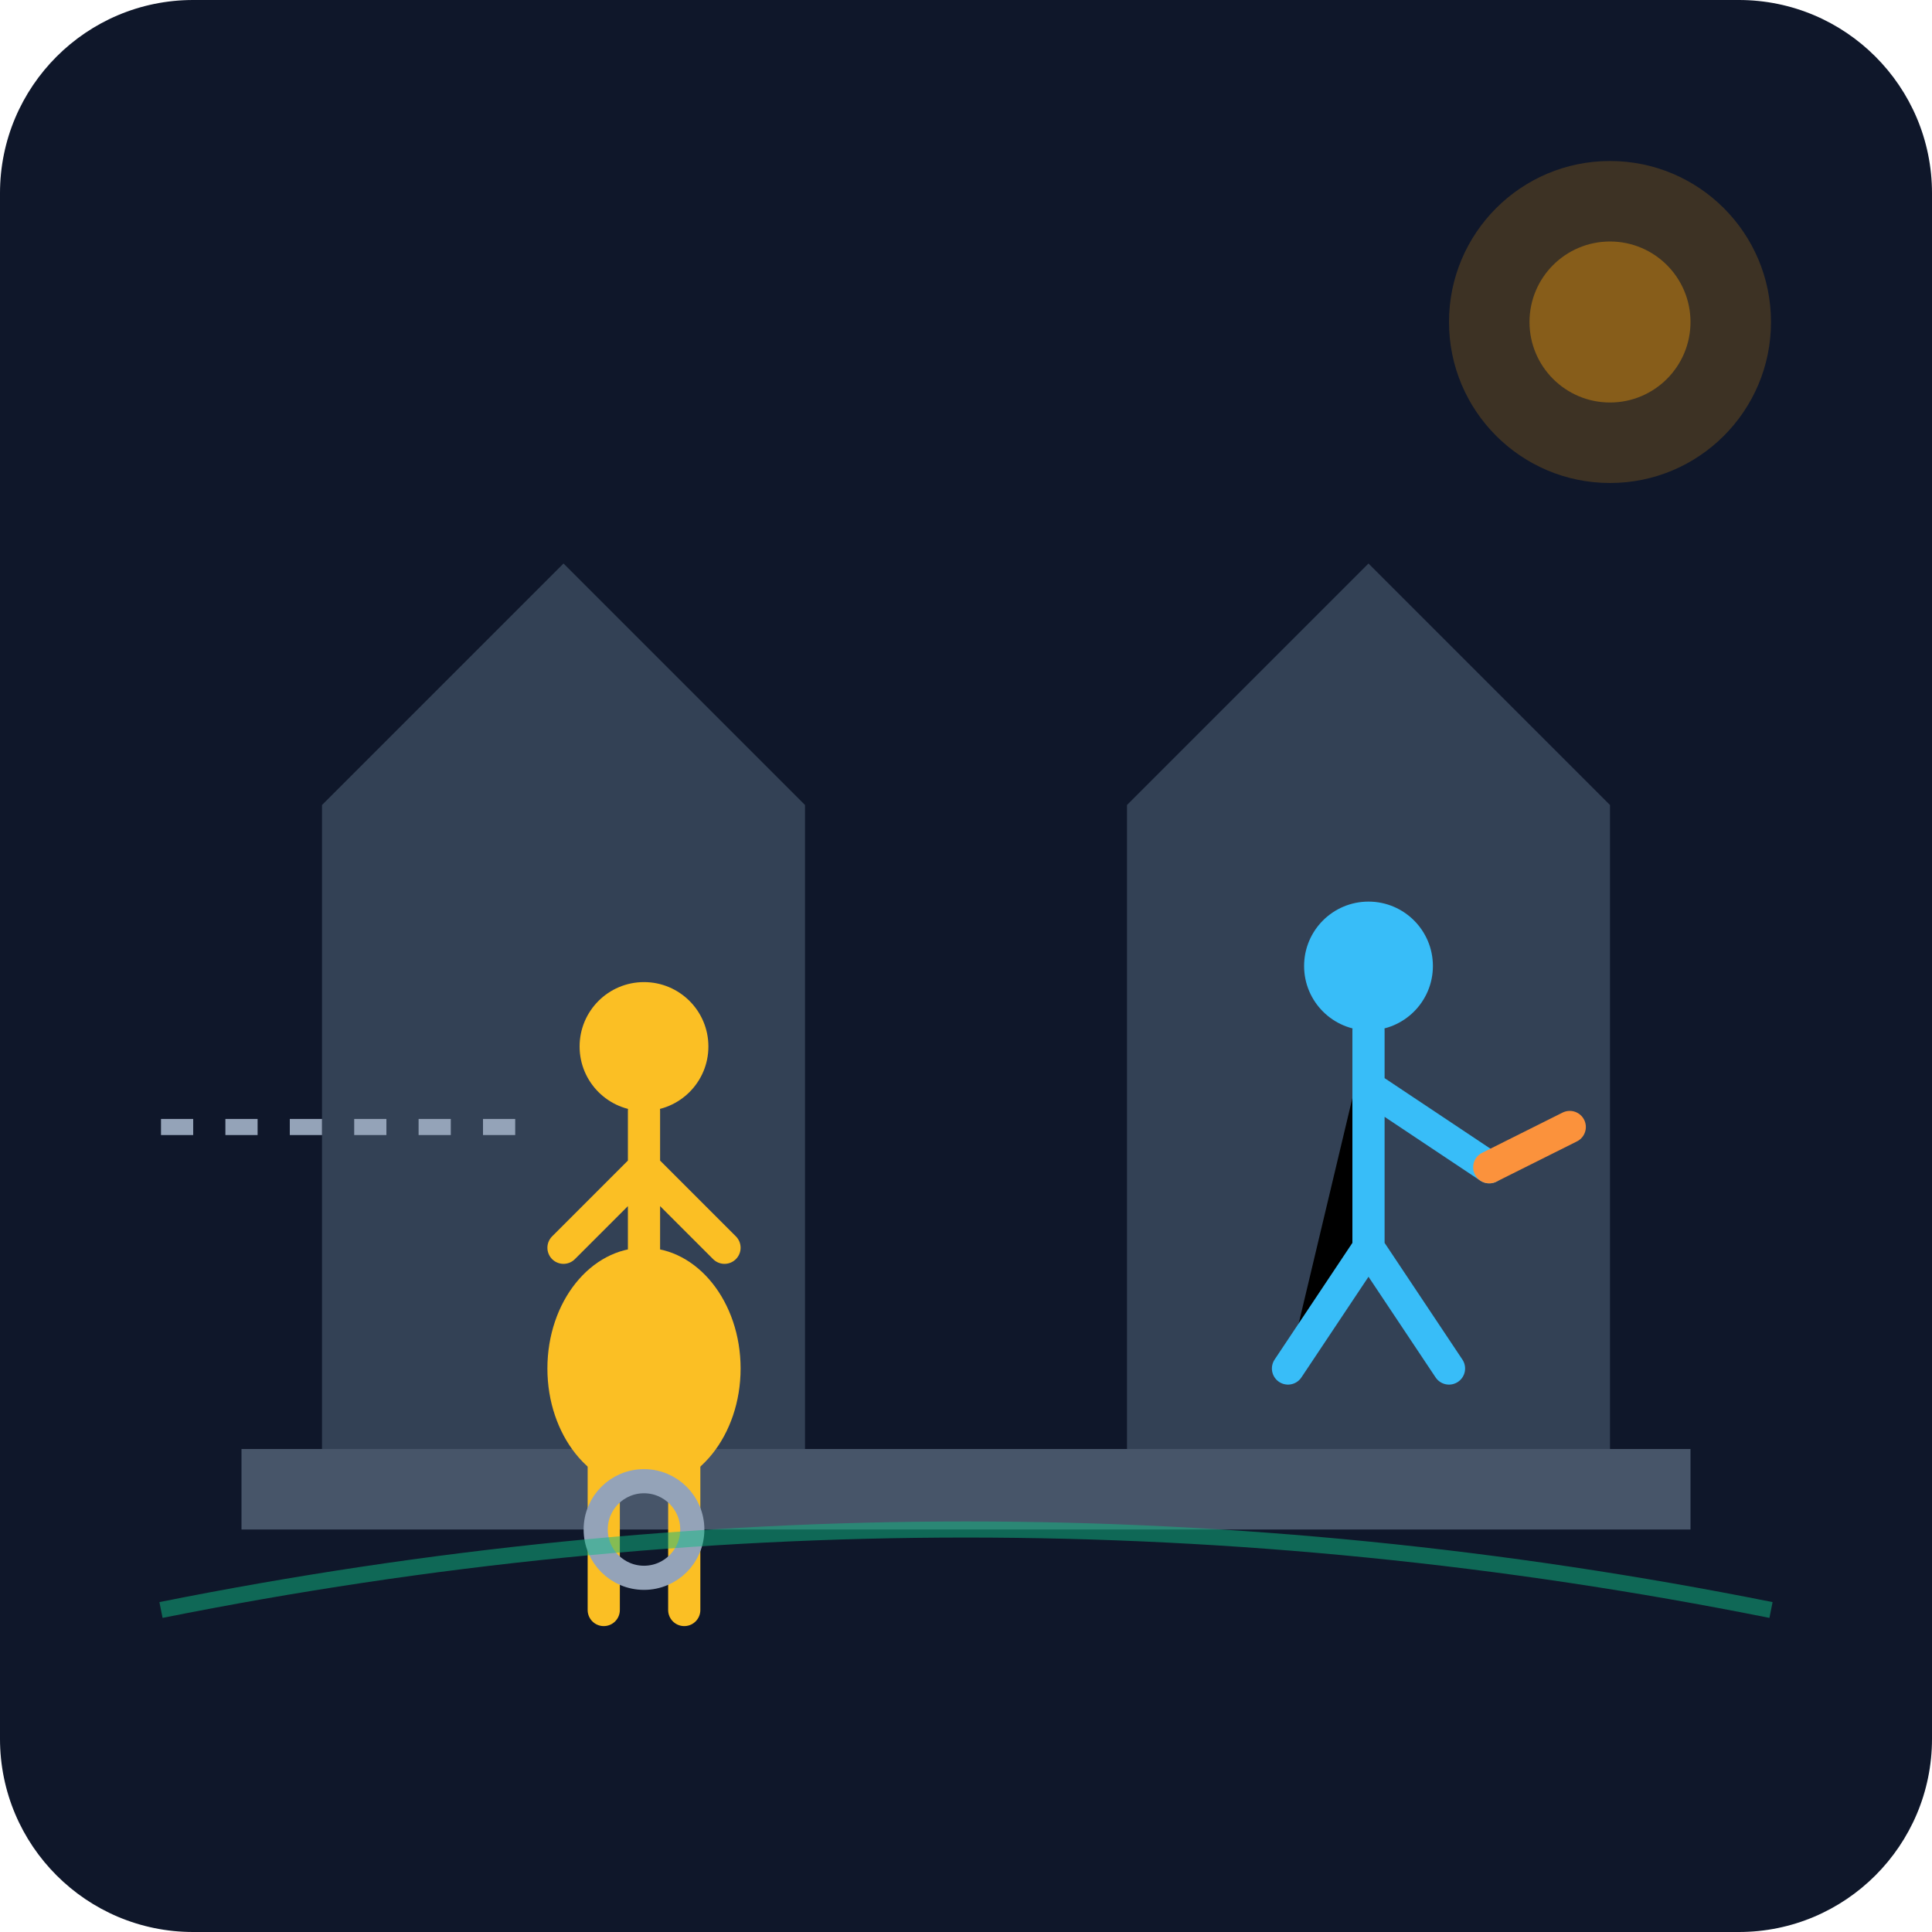
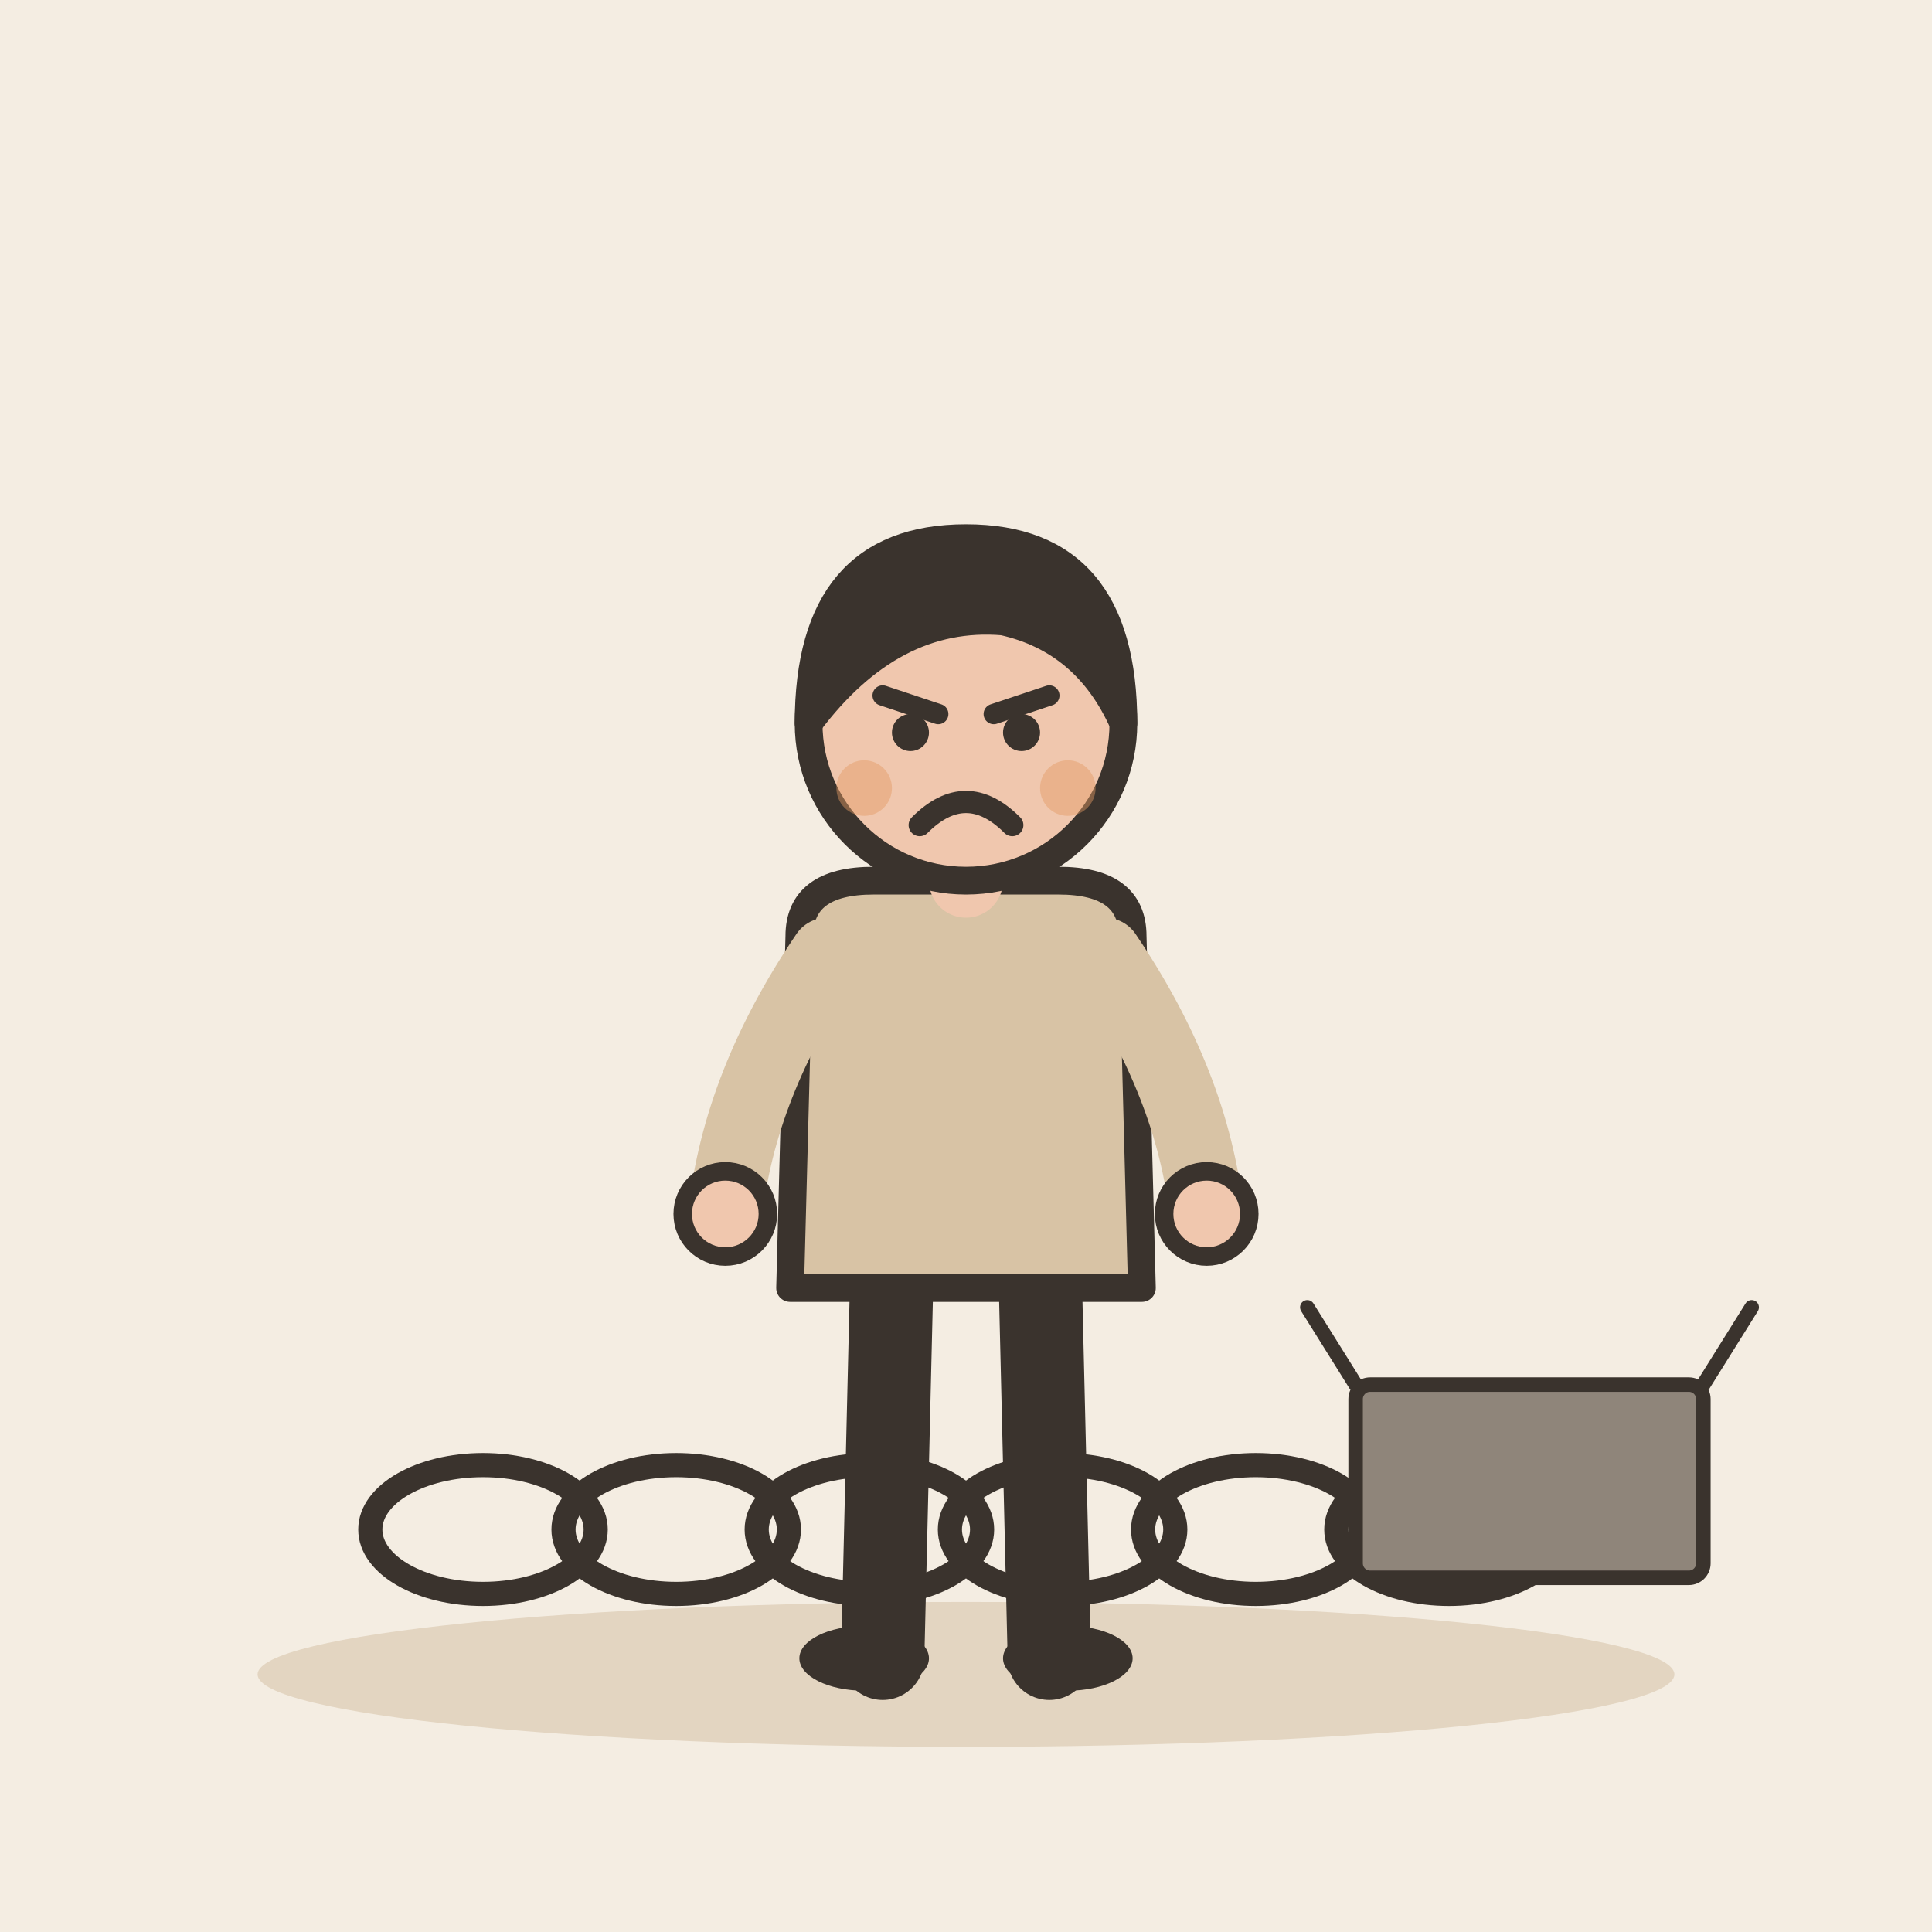
- <svg xmlns="http://www.w3.org/2000/svg" viewBox="0 0 240 240">
-   <defs>
-     <linearGradient id="bgGrad" x1="0" y1="0" x2="0" y2="240">
-       <stop offset="0%" stop-color="#0f172a" />
-       <stop offset="100%" stop-color="#1e293b" />
-     </linearGradient>
-   </defs>
-   <rect width="240" height="240" rx="24" fill="url(#bgGrad)" />
-   <path d="M40 180 L40 100 L70 70 L100 100 L100 180 Z" fill="#334155" />
-   <path d="M140 180 L140 100 L170 70 L200 100 L200 180 Z" fill="#334155" />
-   <rect x="30" y="180" width="180" height="10" fill="#475569" />
-   <g transform="translate(70, 120)">
-     <circle cx="10" cy="10" r="8" fill="#fbbf24" />
-     <path d="M10 18 L10 40 M10 25 L0 35 M10 25 L20 35 M5 60 L5 80 M15 60 L15 80" stroke="#fbbf24" stroke-width="4" stroke-linecap="round" />
-     <ellipse cx="10" cy="50" rx="12" ry="15" fill="#fbbf24" />
-     <circle cx="10" cy="70" r="6" fill="none" stroke="#94a3b8" stroke-width="3" />
+ <svg xmlns="http://www.w3.org/2000/svg" viewBox="0 0 240 240" data-style="editorial">
+   <rect width="240" height="240" fill="#F4EDE2" />
+   <ellipse cx="120" cy="208" rx="88" ry="9" fill="#E3D5C1" />
+   <g transform="translate(120 206) scale(1.15 1.15)">
+     <path d="M-8 -42L-9 0" stroke="#3A332D" stroke-width="9" stroke-linecap="round" fill="none" />
+     <path d="M8 -42L9 0" stroke="#3A332D" stroke-width="9" stroke-linecap="round" fill="none" />
+     <ellipse cx="-11" cy="0" rx="7" ry="3.5" fill="#3A332D" />
+     <ellipse cx="11" cy="0" rx="7" ry="3.5" fill="#3A332D" />
+     <path d="M-18 -78Q-18 -84 -10 -84L10 -84Q18 -84 18 -78L19 -40L-19 -40Z" fill="#D8C3A5" stroke="#3A332D" stroke-width="3" stroke-linecap="round" stroke-linejoin="round" />
+     <path d="M-15 -76Q-24.5 -62 -26 -48" fill="none" stroke="#D8C3A5" stroke-width="8" stroke-linecap="round" stroke-linejoin="round" />
+     <circle cx="-26" cy="-48" r="4.6" fill="#F0C7AE" stroke="#3A332D" stroke-linecap="round" stroke-linejoin="round" stroke-width="2" />
+     <path d="M15 -76Q24.5 -62 26 -48" fill="none" stroke="#D8C3A5" stroke-width="8" stroke-linecap="round" stroke-linejoin="round" />
+     <circle cx="26" cy="-48" r="4.6" fill="#F0C7AE" stroke="#3A332D" stroke-linecap="round" stroke-linejoin="round" stroke-width="2" />
+     <path d="M0 -84L0 -88" stroke="#F0C7AE" stroke-width="8" stroke-linecap="round" fill="none" />
+     <circle cx="0" cy="-101" r="17" fill="#F0C7AE" stroke="#3A332D" stroke-width="3" stroke-linecap="round" stroke-linejoin="round" />
+     <path d="M-17 -101Q-17 -121 0 -121Q17 -121 17 -101Q13 -110 4 -112Q-8 -113 -17 -101Z" fill="#3A332D" stroke="#3A332D" stroke-width="3" stroke-linecap="round" stroke-linejoin="round" />
+     <path d="M-9 -104L-3 -102" fill="none" stroke="#3A332D" stroke-width="2.2" stroke-linecap="round" stroke-linejoin="round" />
+     <path d="M9 -104L3 -102" fill="none" stroke="#3A332D" stroke-width="2.2" stroke-linecap="round" stroke-linejoin="round" />
+     <circle cx="-6" cy="-100" r="2" fill="#3A332D" />
+     <circle cx="6" cy="-100" r="2" fill="#3A332D" />
+     <path d="M-5 -90Q0 -95 5 -90" fill="none" stroke="#3A332D" stroke-width="2.4" stroke-linecap="round" stroke-linejoin="round" />
+     <circle cx="-11" cy="-94" r="3" fill="#E39A62" opacity="0.45" />
+     <circle cx="11" cy="-94" r="3" fill="#E39A62" opacity="0.45" />
  </g>
-   <g transform="translate(160, 110)">
-     <circle cx="10" cy="10" r="8" fill="#38bdf8" />
-     <path d="M10 18 L10 45 L0 60 M10 45 L20 60 M10 25 L25 35" stroke="#38bdf8" stroke-width="4" stroke-linecap="round" />
-     <path d="M25 35 L35 30" stroke="#fb923c" stroke-width="4" stroke-linecap="round" />
+   <g transform="translate(120 190)">
+     <ellipse cx="-60" cy="0" rx="14" ry="8" fill="#8F857A" stroke="#3A332D" stroke-width="3" stroke-linecap="round" stroke-linejoin="round" fill-opacity="0" />
+     <ellipse cx="-36" cy="0" rx="14" ry="8" fill="#8F857A" stroke="#3A332D" stroke-width="3" stroke-linecap="round" stroke-linejoin="round" fill-opacity="0" />
+     <ellipse cx="-12" cy="0" rx="14" ry="8" fill="#8F857A" stroke="#3A332D" stroke-width="3" stroke-linecap="round" stroke-linejoin="round" fill-opacity="0" />
+     <ellipse cx="12" cy="0" rx="14" ry="8" fill="#8F857A" stroke="#3A332D" stroke-width="3" stroke-linecap="round" stroke-linejoin="round" fill-opacity="0" />
+     <ellipse cx="36" cy="0" rx="14" ry="8" fill="#8F857A" stroke="#3A332D" stroke-width="3" stroke-linecap="round" stroke-linejoin="round" fill-opacity="0" />
+     <ellipse cx="60" cy="0" rx="14" ry="8" fill="#8F857A" stroke="#3A332D" stroke-width="3" stroke-linecap="round" stroke-linejoin="round" fill-opacity="0" />
  </g>
-   <path d="M20 200 Q120 180 220 200" stroke="#10b981" stroke-width="2" fill="none" opacity="0.5" />
-   <circle cx="200" cy="40" r="20" fill="#f59e0b" opacity="0.2" />
-   <circle cx="200" cy="40" r="10" fill="#f59e0b" opacity="0.4" />
-   <path d="M20 140 L65 140" stroke="#94a3b8" stroke-width="2" stroke-dasharray="4 4" />
+   <g transform="translate(190 196) scale(0.6 0.6)">
+     <rect x="-36" y="-40" width="72" height="40" rx="3" fill="#8F857A" stroke="#3A332D" stroke-width="3" stroke-linecap="round" stroke-linejoin="round" />
+     <path d="M-36 -40L-46 -56M36 -40L46 -56" fill="none" stroke="#3A332D" stroke-width="3" stroke-linecap="round" stroke-linejoin="round" />
+   </g>
</svg>
